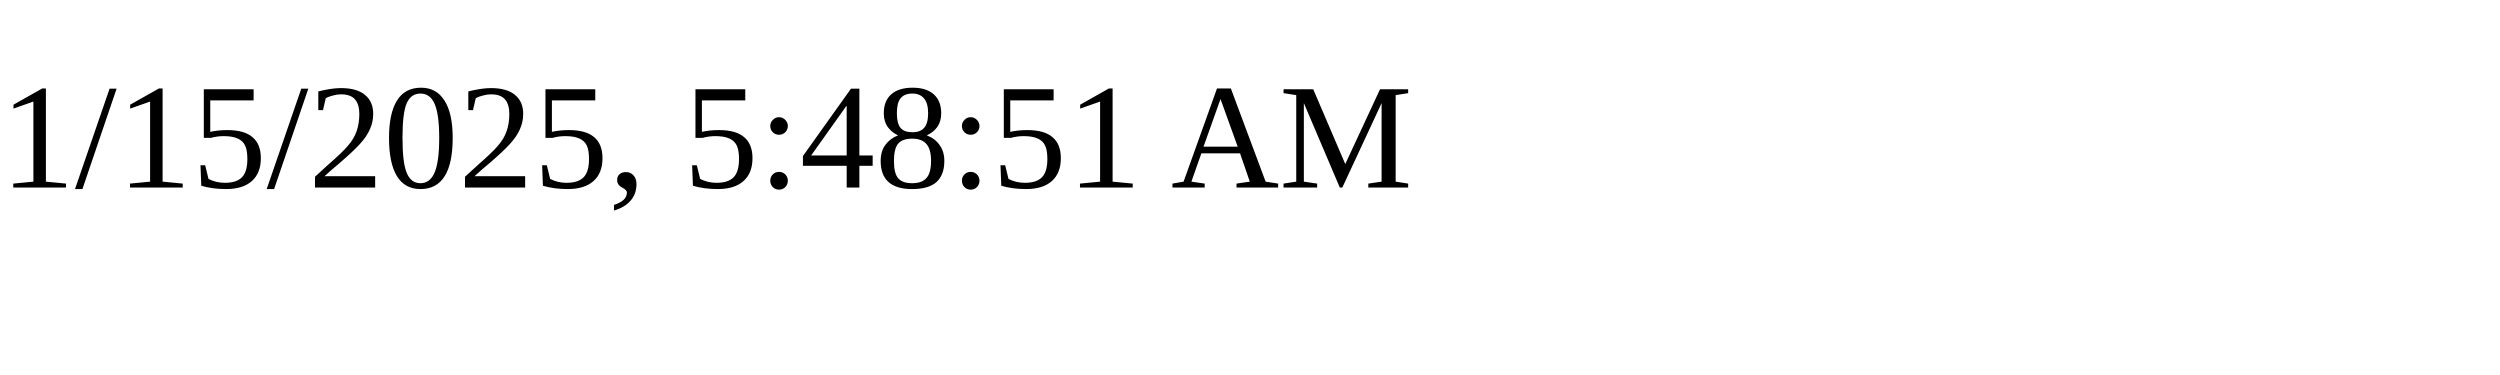
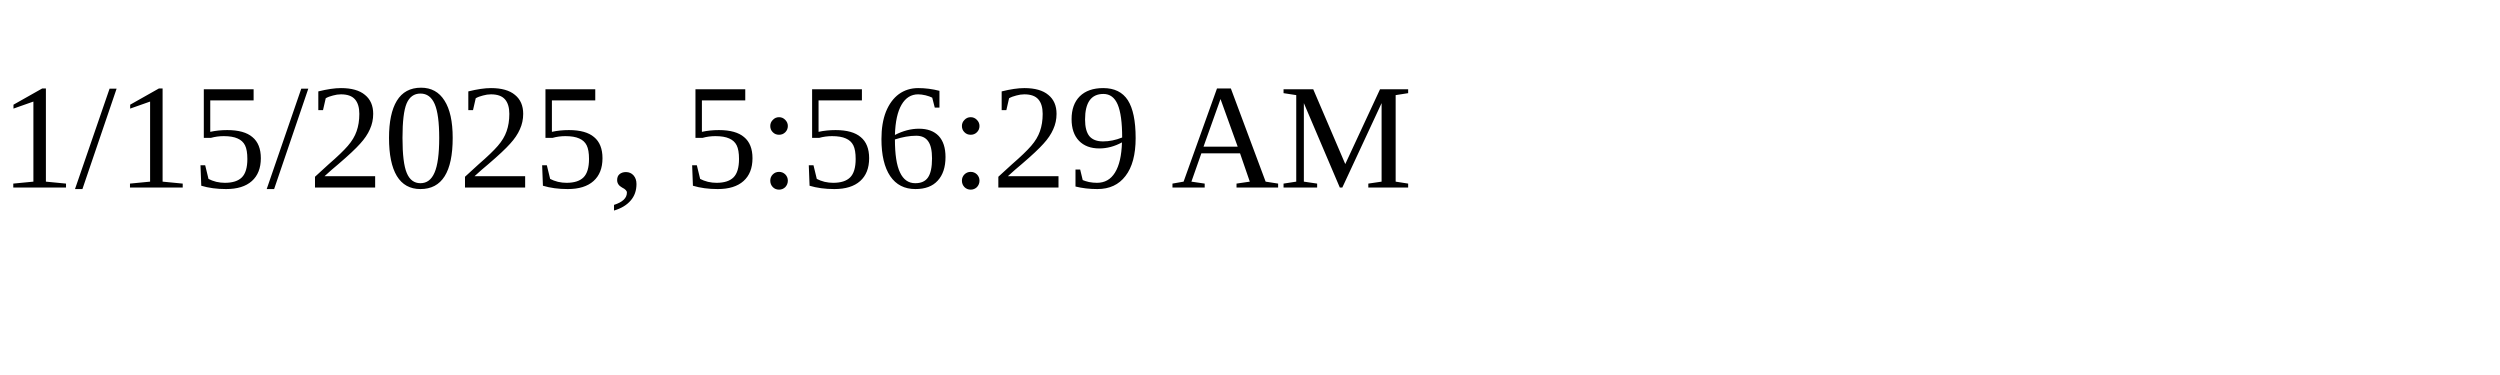
<svg xmlns="http://www.w3.org/2000/svg" height="30" width="200">
-   <text x="0" y="15">1/15/2025, 5:48:51 AM</text>
+   <text x="0" y="15">1/15/2025, 5:56:29 AM</text>
</svg>
